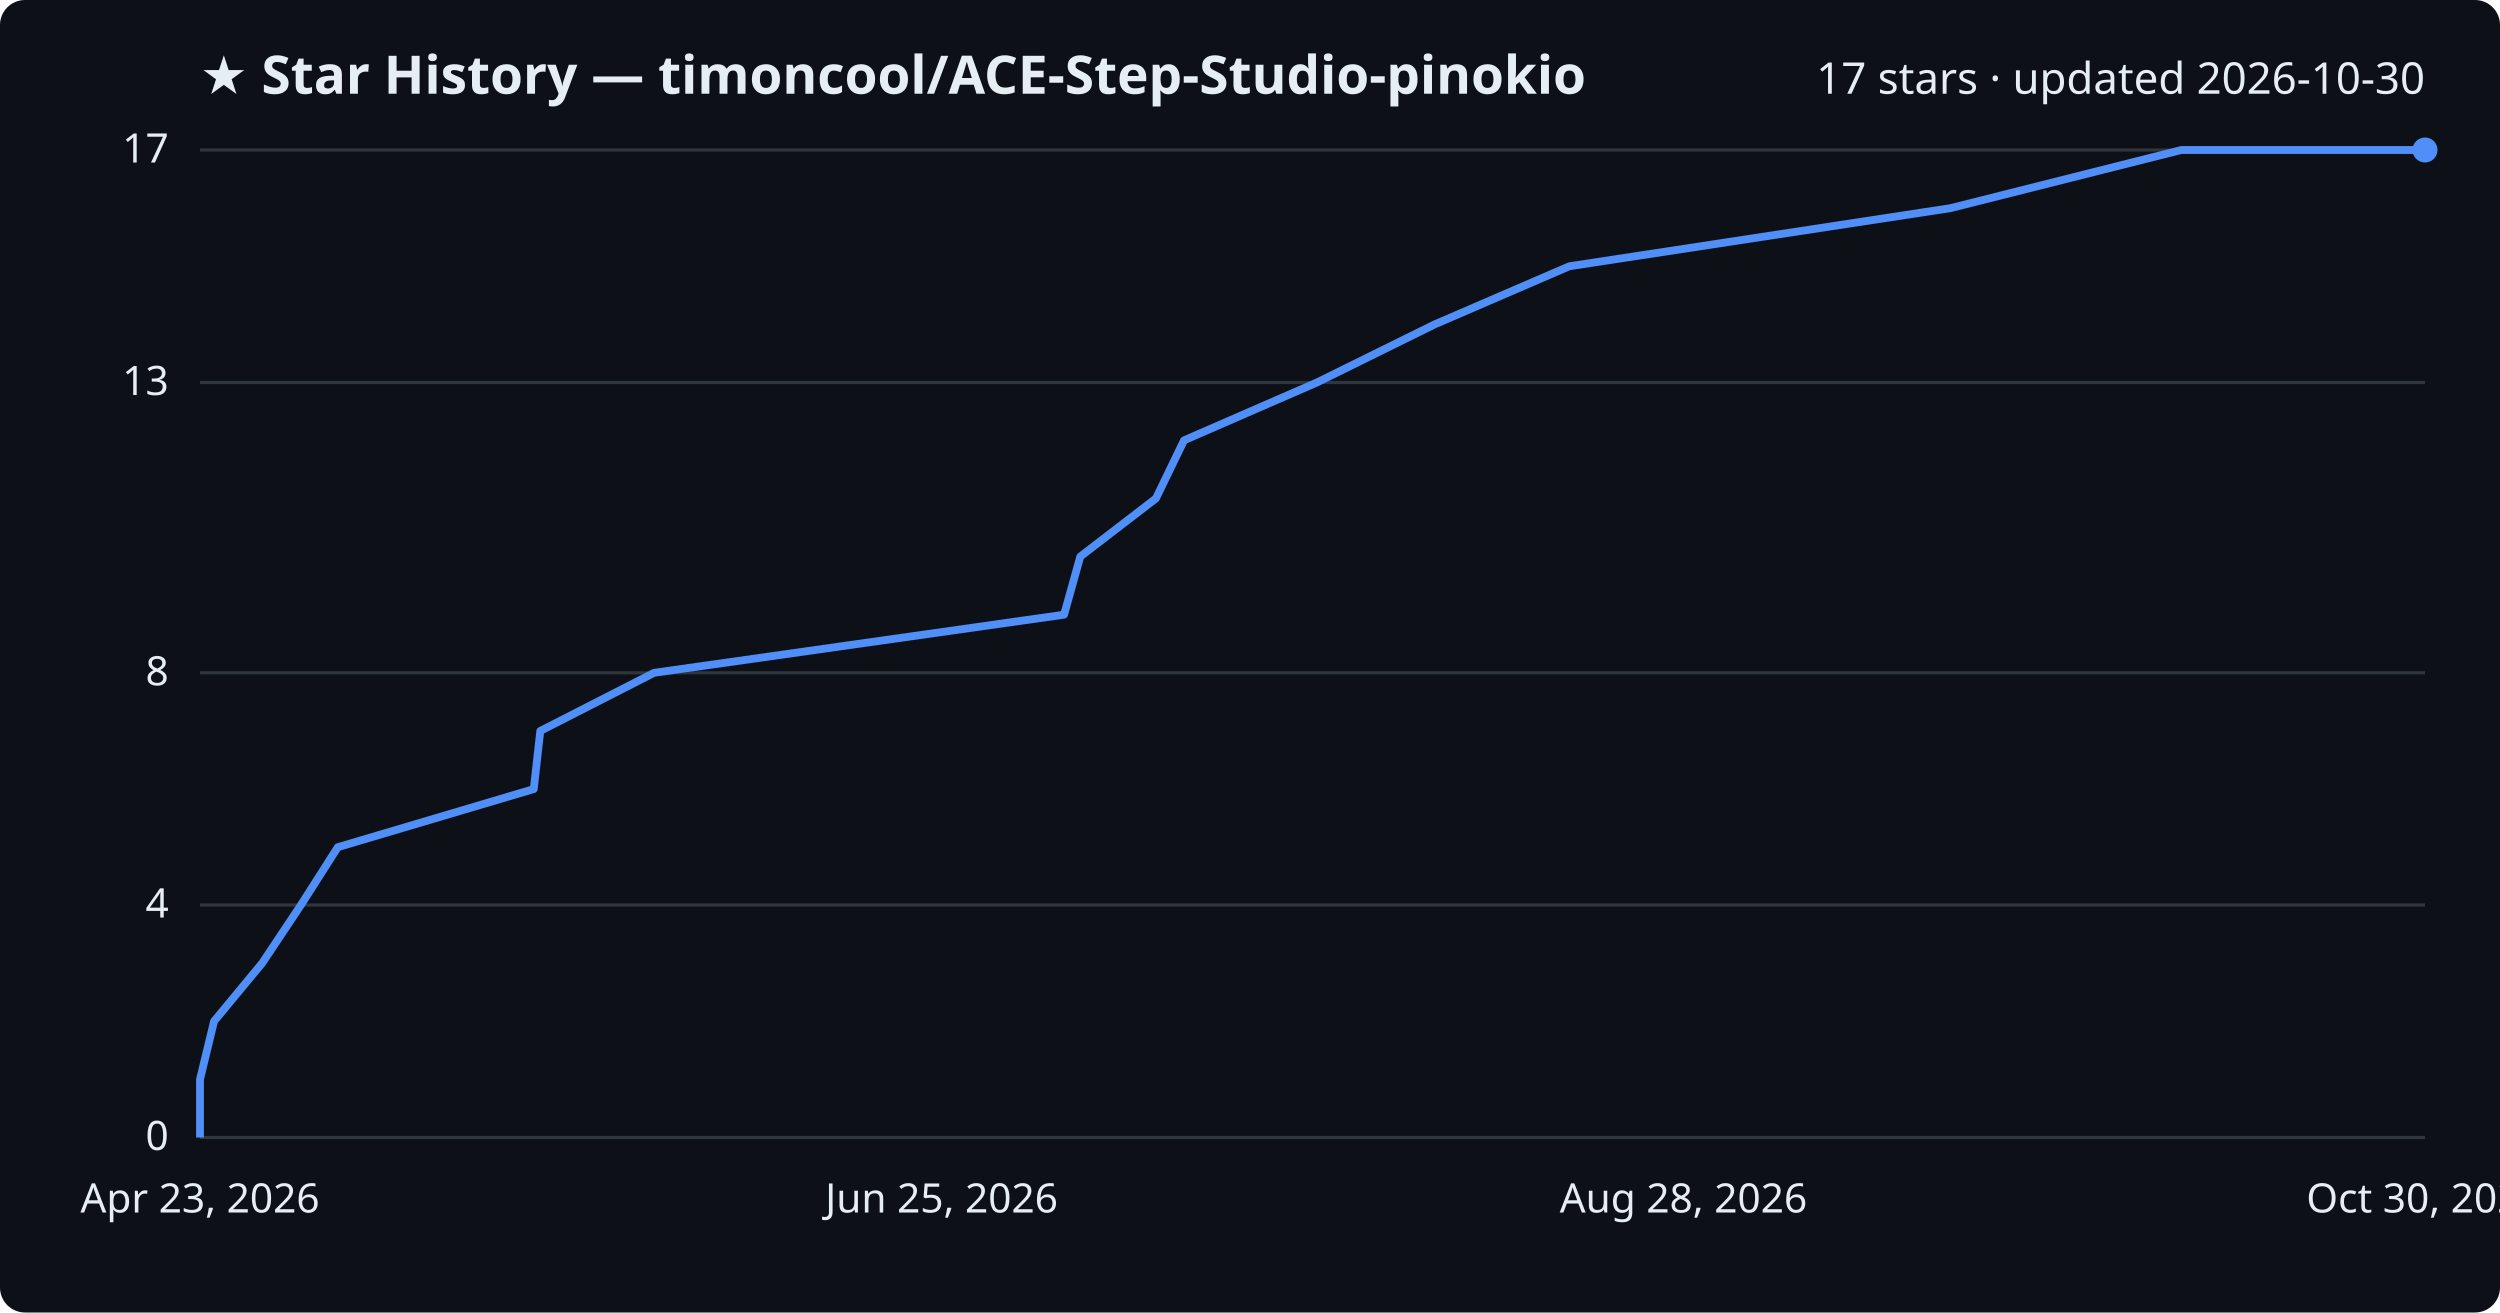
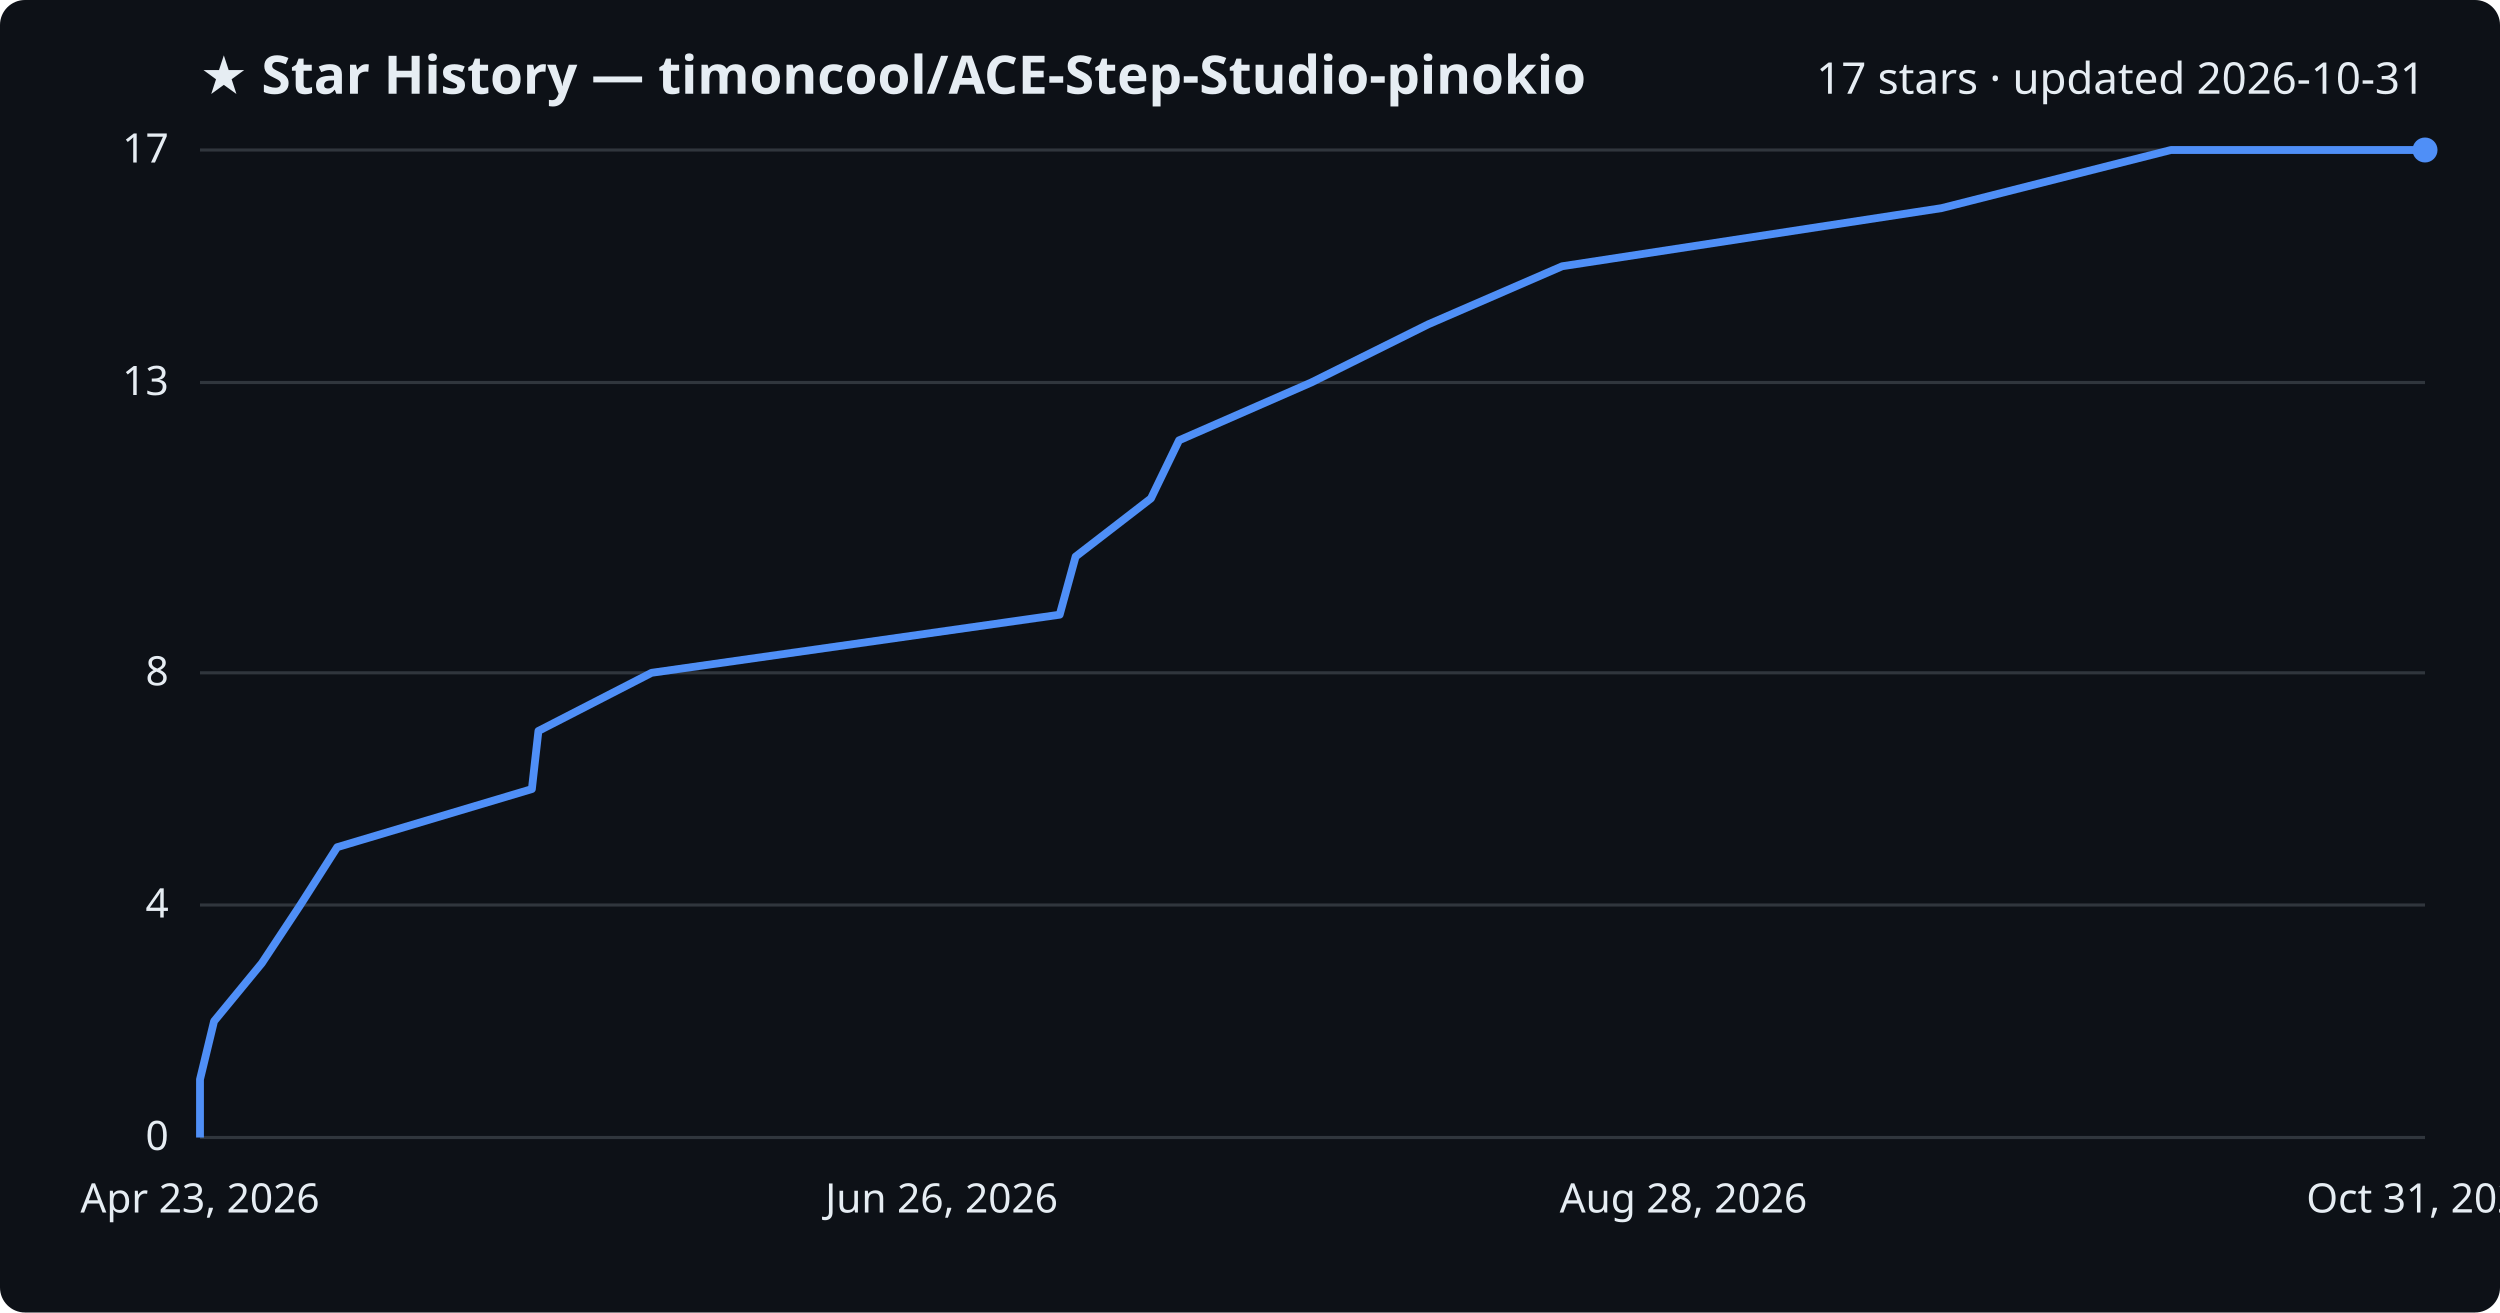
<svg xmlns="http://www.w3.org/2000/svg" viewBox="0 0 800 420" font-family="Segoe UI, sans-serif">
  <rect width="800" height="420" fill="#0d1117" rx="8" />
  <text x="64" y="30" fill="#e6edf3" font-size="17" font-weight="700">★ Star History — timoncool/ACE-Step-Studio-pinokio</text>
-   <text x="776" y="30" fill="#e6edf3" font-size="14" text-anchor="end">17 stars · updated 2026-10-30</text>
+   <text x="776" y="30" fill="#e6edf3" font-size="14" text-anchor="end">17 stars · updated 2026-10-31</text>
  <line x1="64" y1="364.0" x2="776" y2="364.0" stroke="#30363d" stroke-width="1" />
  <text x="54" y="368.0" fill="#e6edf3" font-size="13" text-anchor="end">0</text>
  <line x1="64" y1="289.6" x2="776" y2="289.6" stroke="#30363d" stroke-width="1" />
  <text x="54" y="293.6" fill="#e6edf3" font-size="13" text-anchor="end">4</text>
  <line x1="64" y1="215.3" x2="776" y2="215.3" stroke="#30363d" stroke-width="1" />
  <text x="54" y="219.3" fill="#e6edf3" font-size="13" text-anchor="end">8</text>
  <line x1="64" y1="122.4" x2="776" y2="122.4" stroke="#30363d" stroke-width="1" />
  <text x="54" y="126.4" fill="#e6edf3" font-size="13" text-anchor="end">13</text>
  <line x1="64" y1="48.0" x2="776" y2="48.0" stroke="#30363d" stroke-width="1" />
  <text x="54" y="52.0" fill="#e6edf3" font-size="13" text-anchor="end">17</text>
-   <path d="M64.0,364.0 L64.0,345.4 L68.5,326.8 L83.9,308.2 L96.3,289.6 L108.1,271.1 L170.8,252.5 L172.9,233.9 L209.3,215.3 L340.5,196.7 L345.7,178.1 L369.9,159.5 L378.9,140.9 L421.4,122.4 L459.1,103.8 L502.2,85.2 L624.2,66.6 L698.0,48.0 L776.0,48.0" fill="none" stroke="#4f8ff7" stroke-width="2.5" stroke-linejoin="round" />
+   <path d="M64.0,364.0 L64.0,345.4 L68.5,326.8 L83.8,308.2 L96.1,289.6 L107.9,271.1 L170.2,252.5 L172.3,233.9 L208.5,215.3 L339.1,196.7 L344.2,178.1 L368.3,159.5 L377.3,140.9 L419.6,122.4 L457.0,103.8 L499.9,85.2 L621.3,66.6 L694.7,48.0 L776.0,48.0" fill="none" stroke="#4f8ff7" stroke-width="2.5" stroke-linejoin="round" />
  <circle cx="776.0" cy="48.0" r="4" fill="#4f8ff7" />
  <text x="64.0" y="388" fill="#e6edf3" font-size="13" text-anchor="middle">Apr 23, 2026</text>
-   <text x="301.3" y="388" fill="#e6edf3" font-size="13" text-anchor="middle">Jun 25, 2026</text>
+   <text x="301.3" y="388" fill="#e6edf3" font-size="13" text-anchor="middle">Jun 26, 2026</text>
  <text x="538.7" y="388" fill="#e6edf3" font-size="13" text-anchor="middle">Aug 28, 2026</text>
-   <text x="776.0" y="388" fill="#e6edf3" font-size="13" text-anchor="middle">Oct 30, 2026</text>
+   <text x="776.0" y="388" fill="#e6edf3" font-size="13" text-anchor="middle">Oct 31, 2026</text>
</svg>
